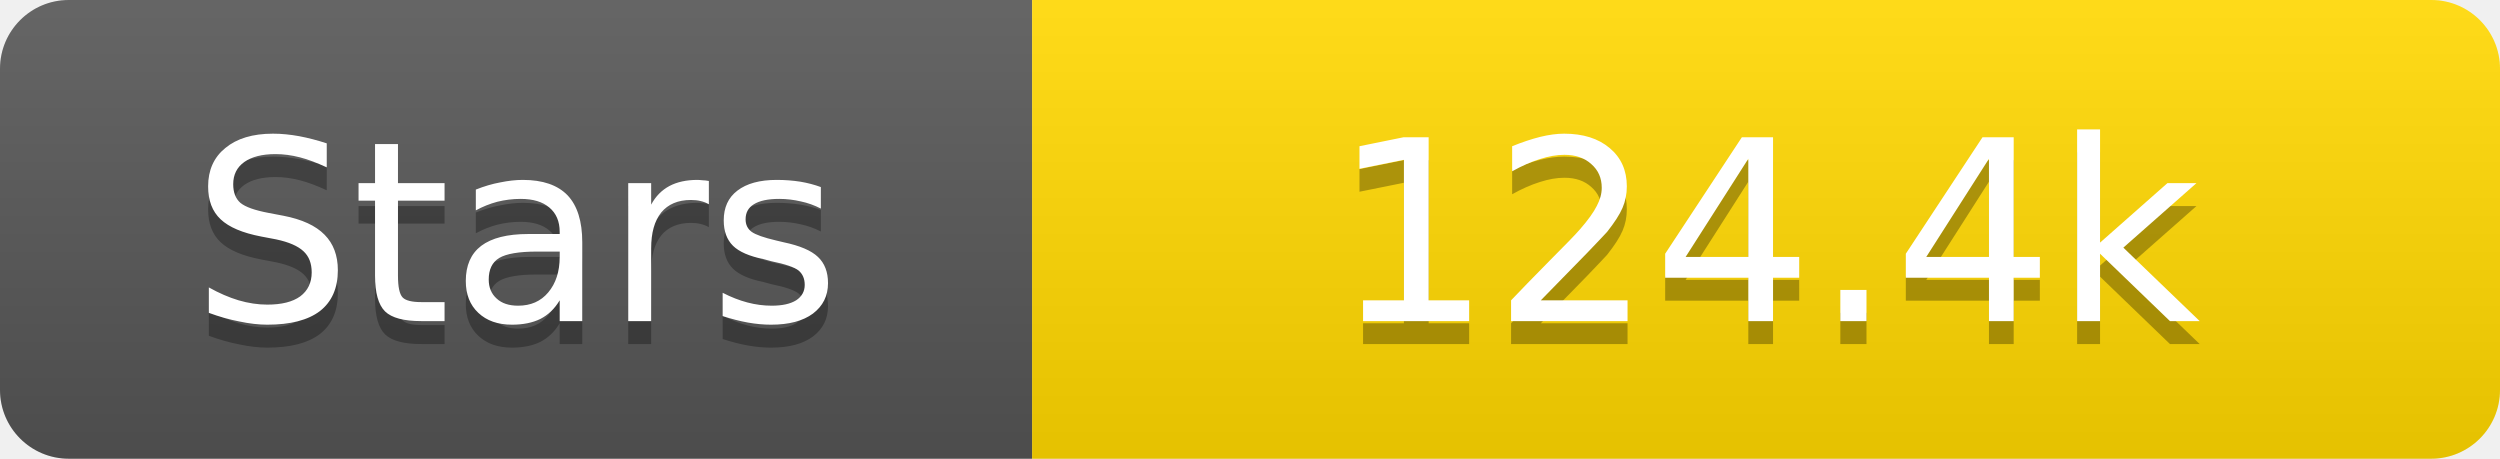
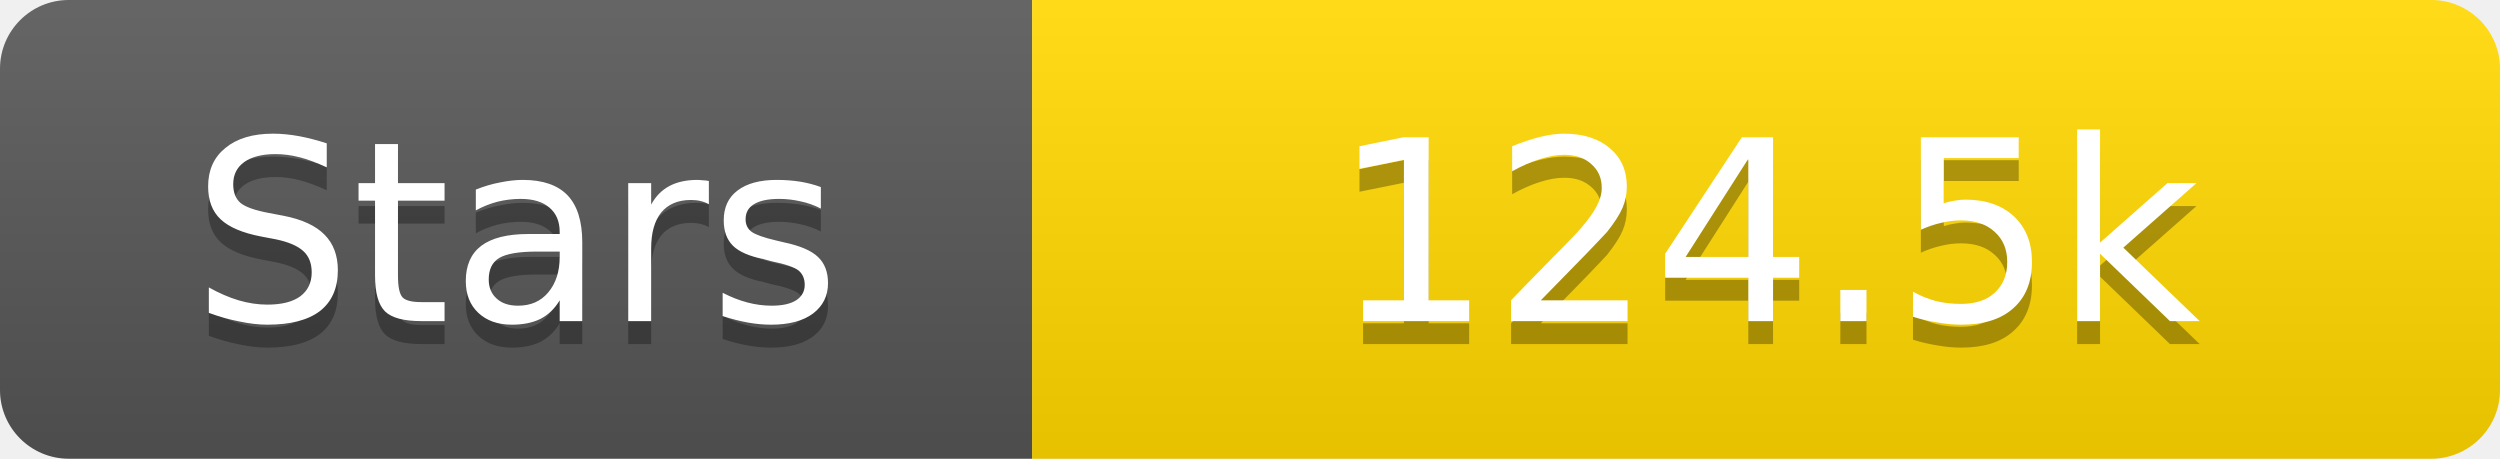
<svg xmlns="http://www.w3.org/2000/svg" width="109" height="20">
  <linearGradient id="s" x2="0" y2="100%">
    <stop offset="0" stop-color="#fff" stop-opacity=".1" />
    <stop offset="1" stop-opacity=".1" />
  </linearGradient>
  <clipPath id="r">
    <rect width="109" height="20" rx="3" fill="#fff" />
  </clipPath>
  <g clip-path="url(#r)">
    <rect width="45" height="20" fill="#555" />
    <rect x="45" width="64" height="20" fill="#ffd700" />
    <rect width="109" height="20" fill="url(#s)" />
  </g>
  <g fill="#fff" text-anchor="middle" font-family="Verdana,Geneva,DejaVu Sans,sans-serif" text-rendering="geometricPrecision" font-size="11">
    <text x="22.5" y="15" fill="#010101" fill-opacity=".3">Stars</text>
    <text x="22.5" y="14">Stars</text>
-     <text x="77.0" y="15" fill="#010101" fill-opacity=".3">124.4k</text>
-     <text x="77.0" y="14">124.4k</text>
+     <text x="77.0" y="15" fill="#010101" fill-opacity=".3">124.5k</text>
+     <text x="77.0" y="14">124.5k</text>
  </g>
</svg>
